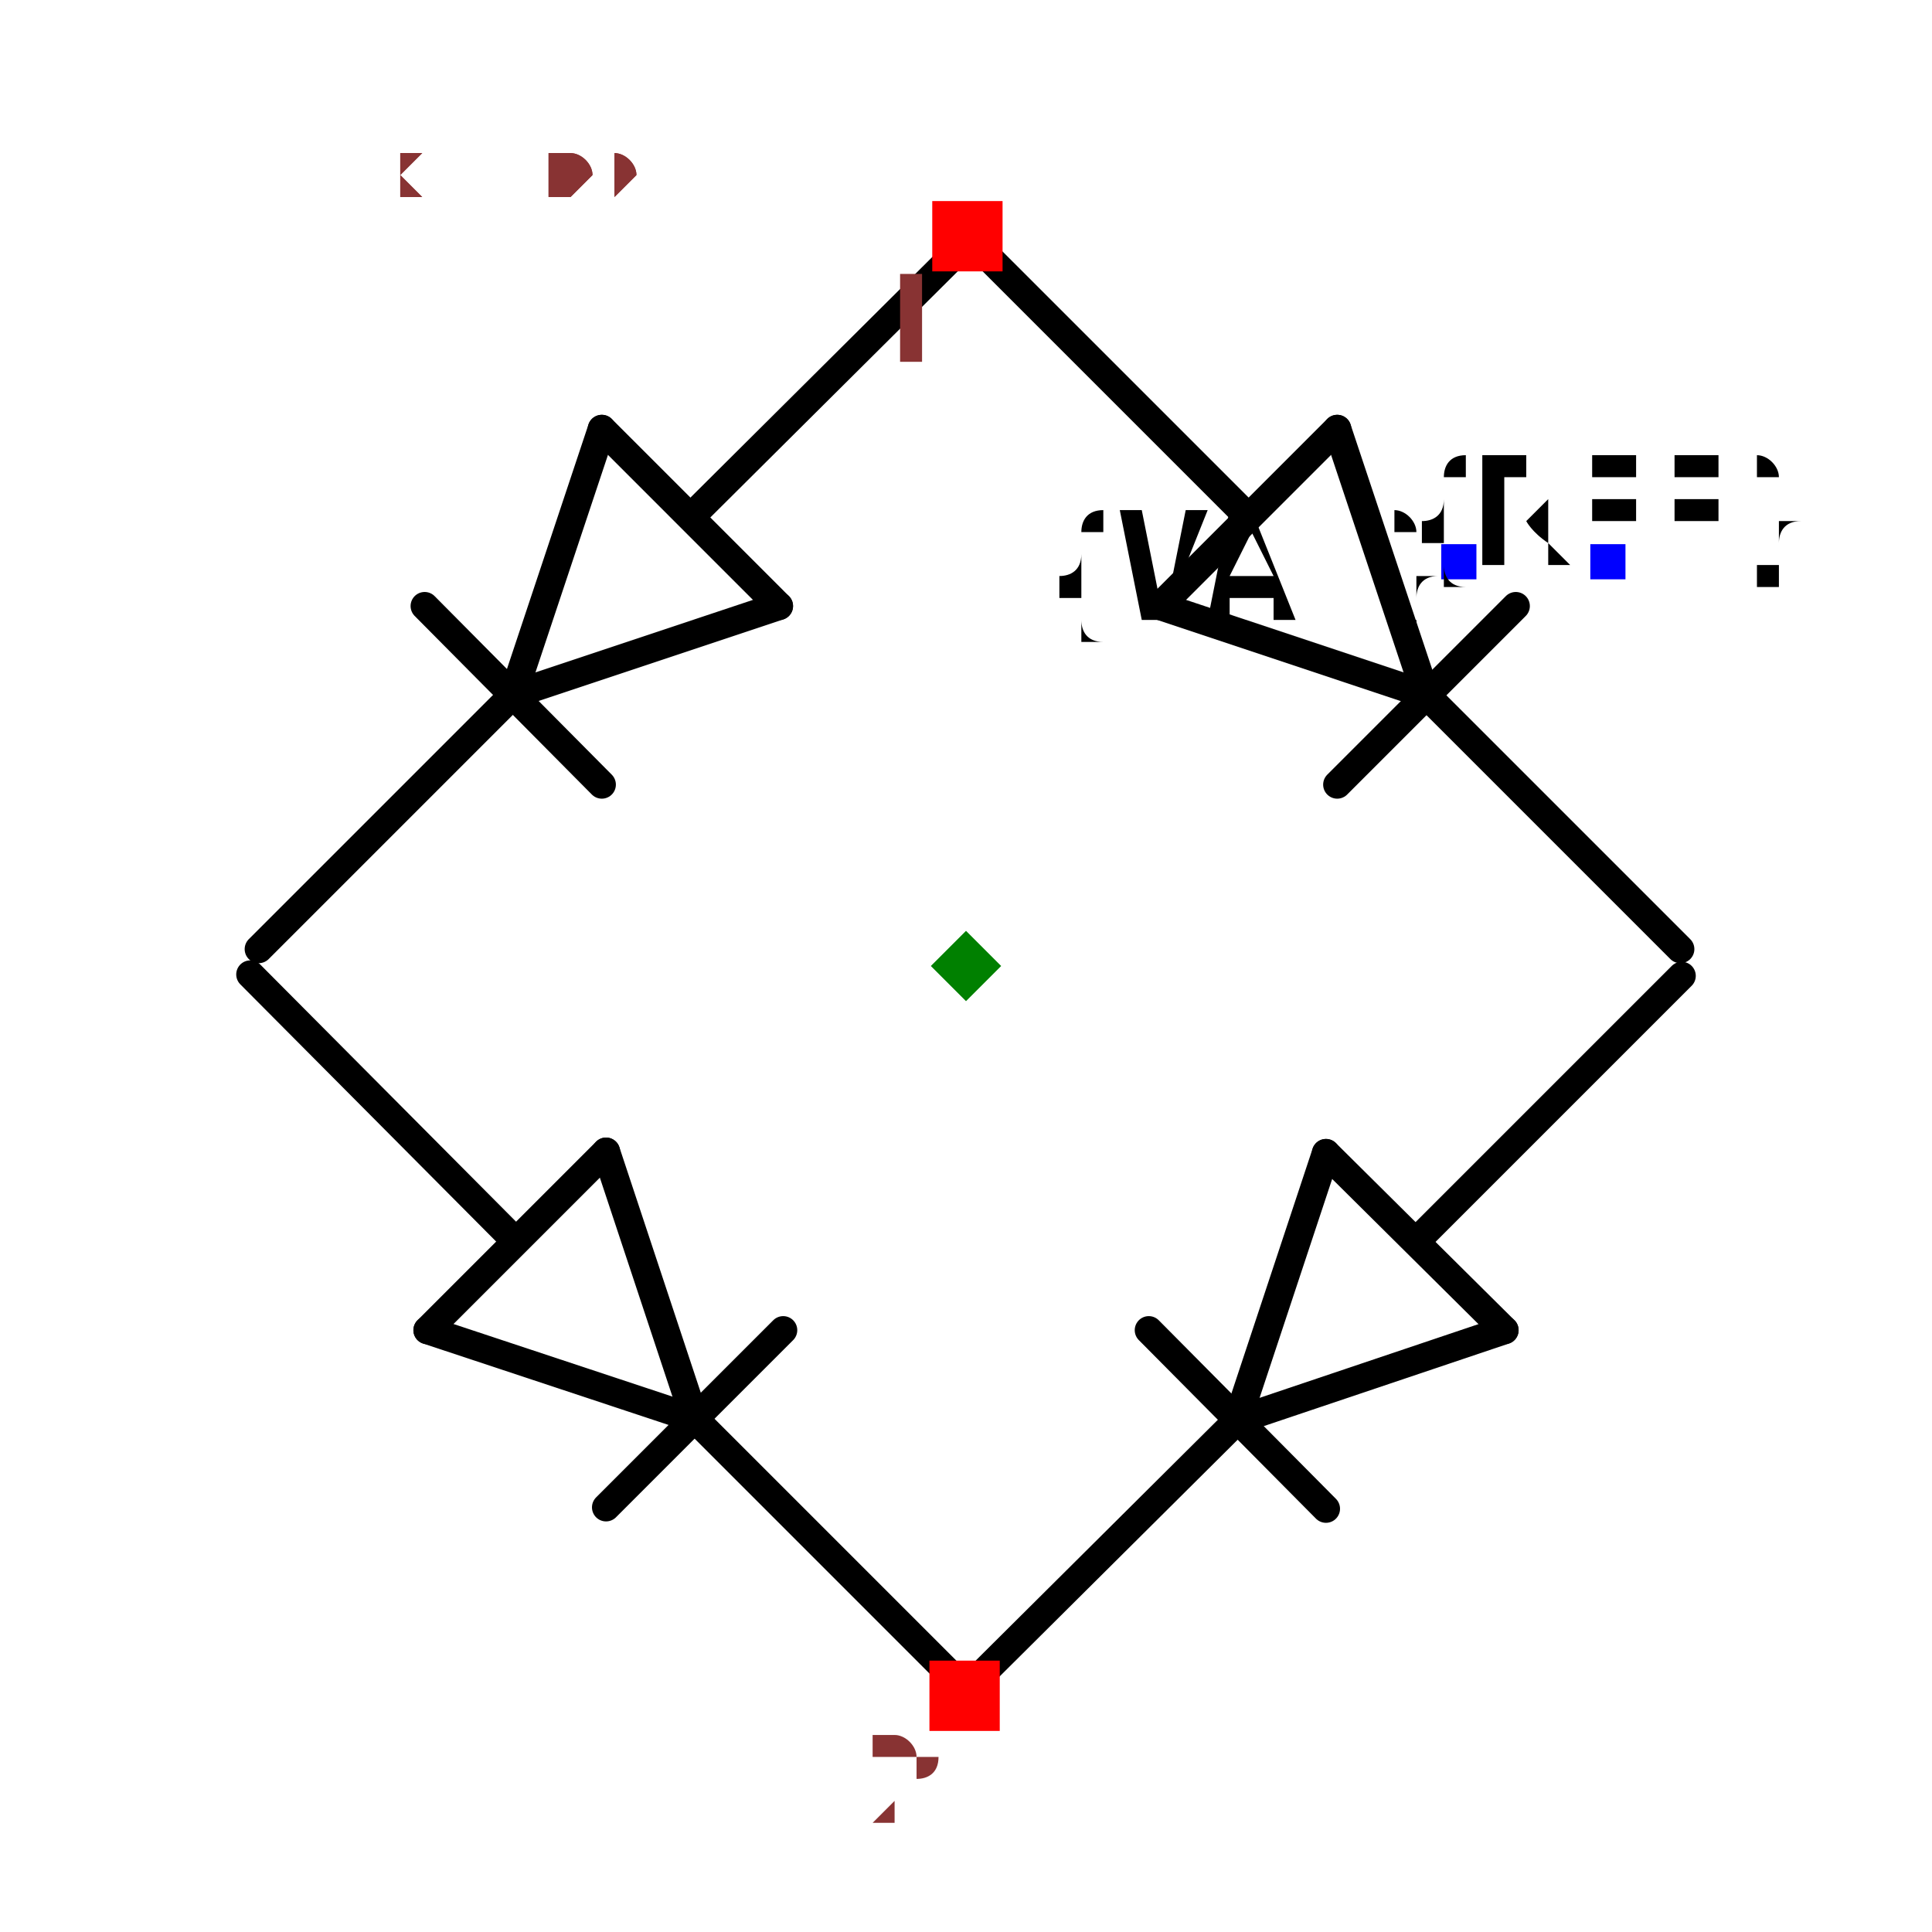
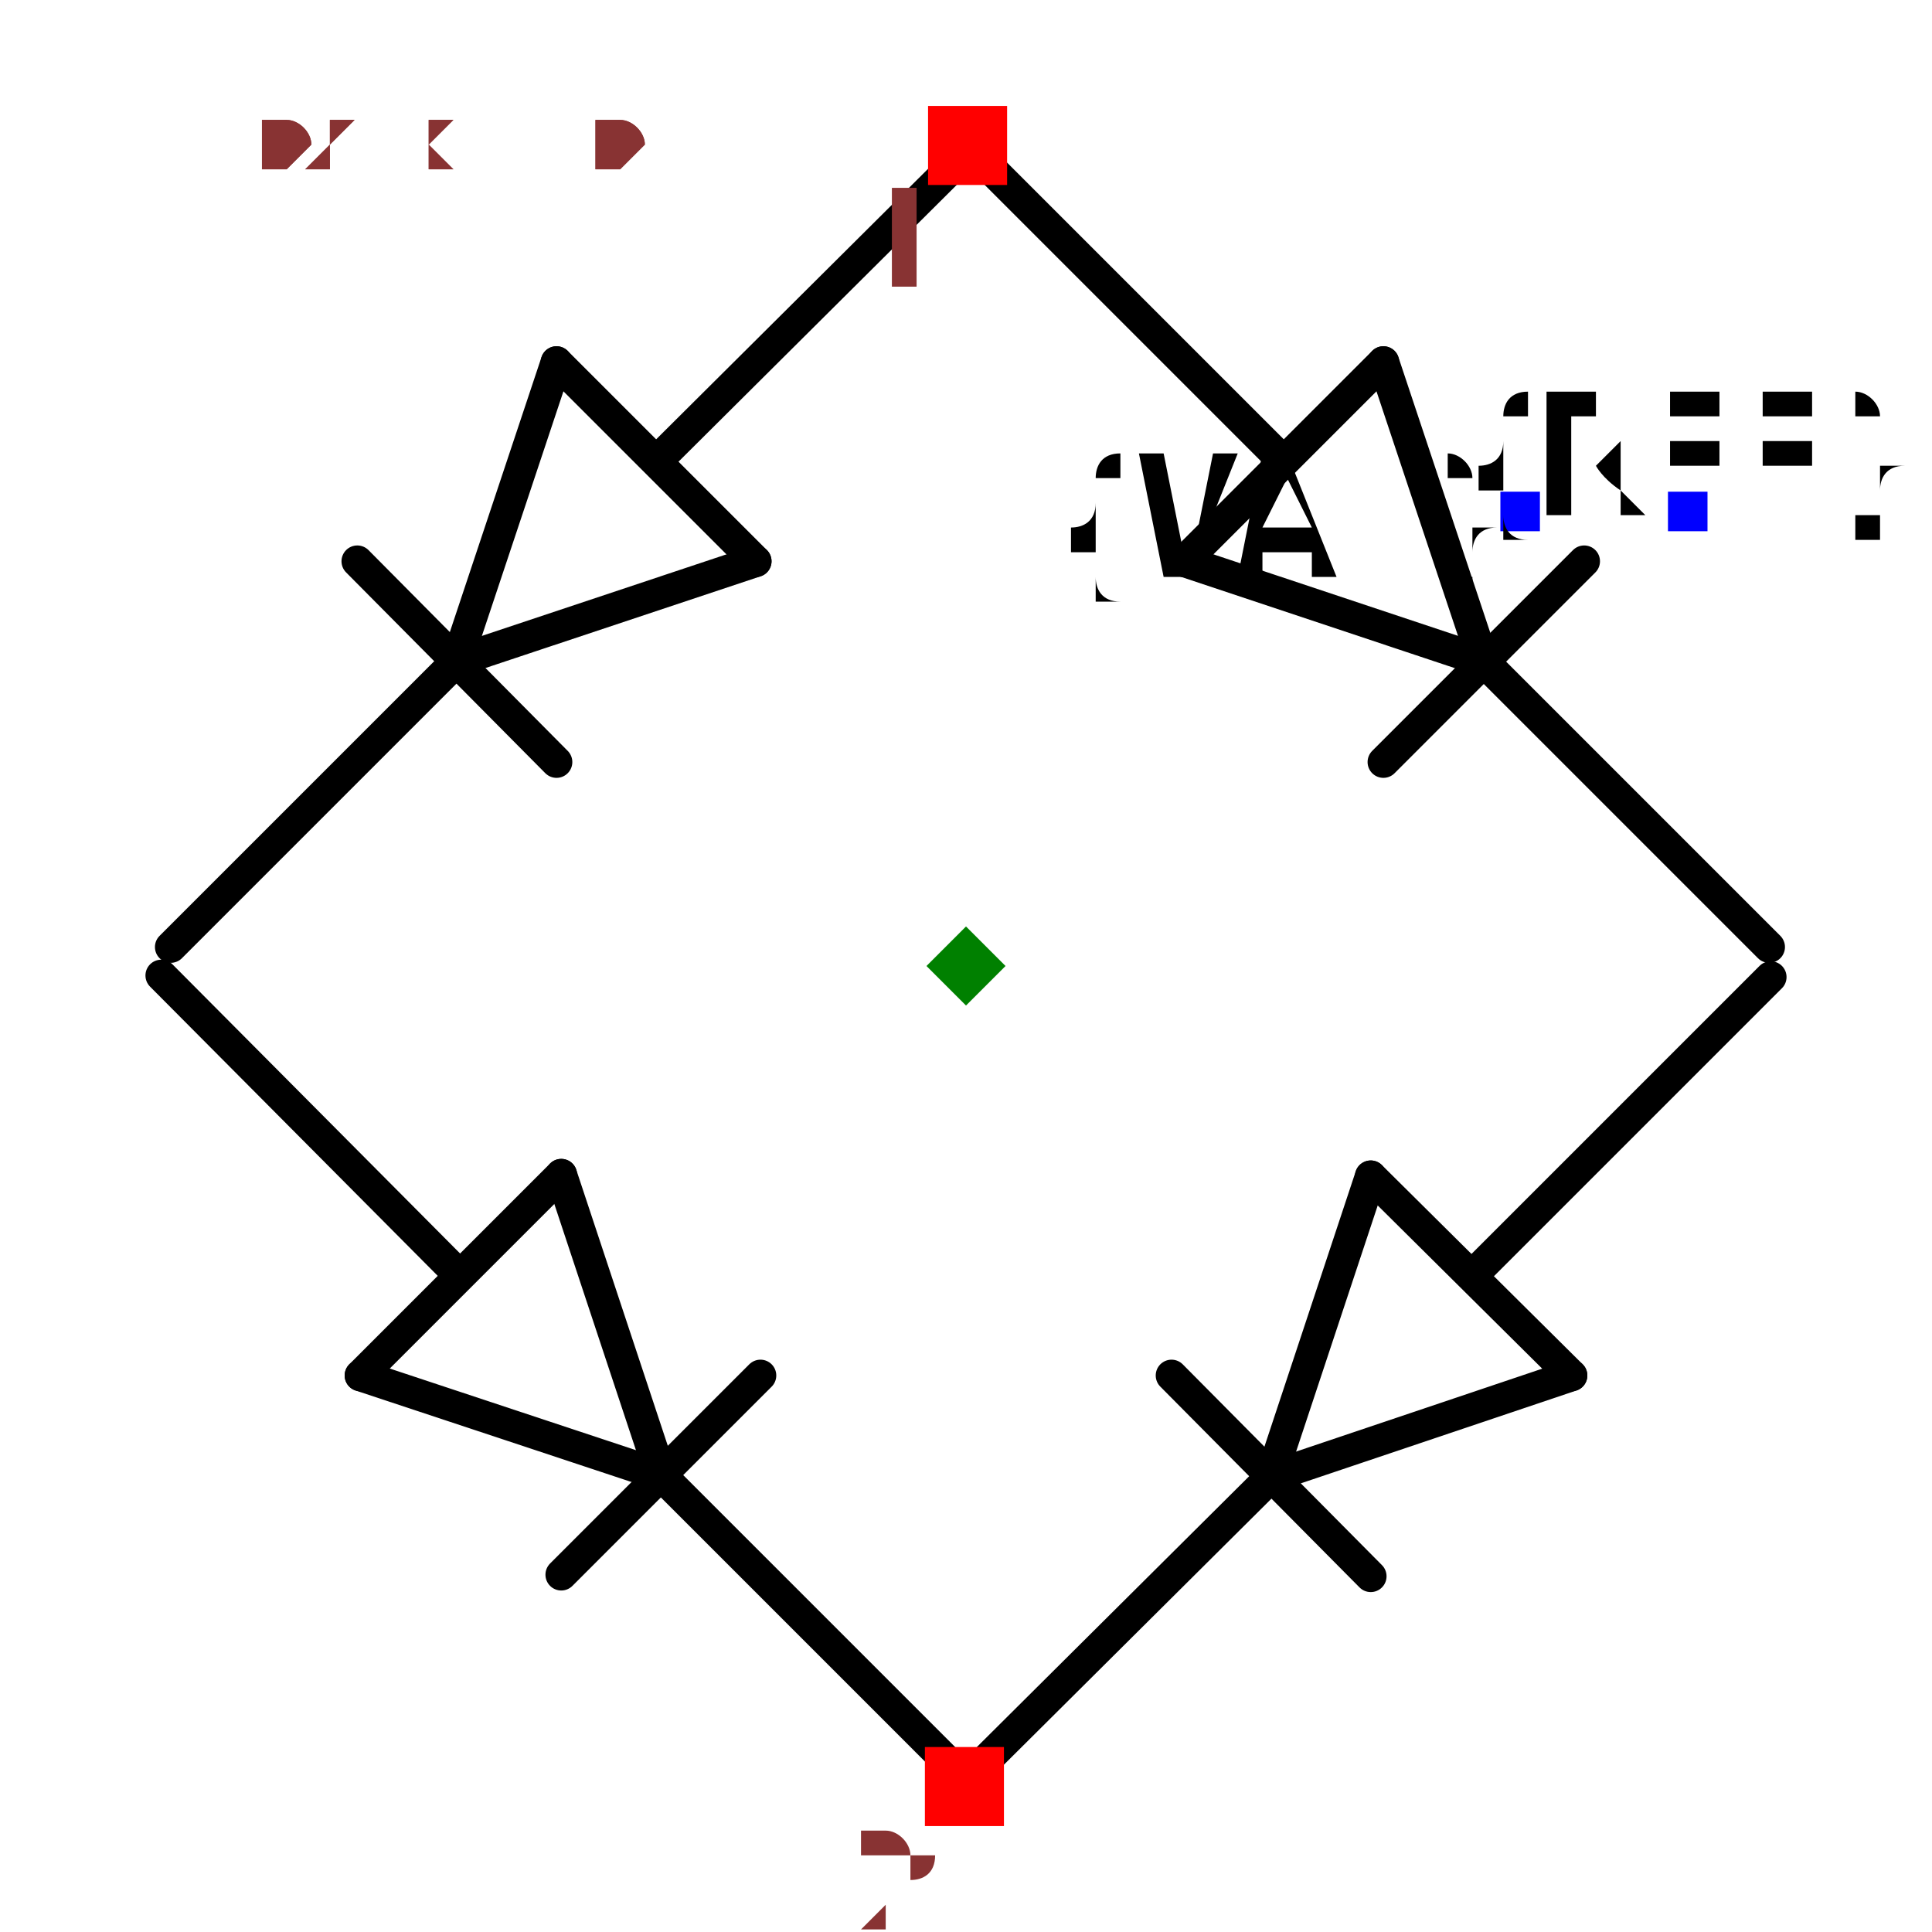
- <svg xmlns="http://www.w3.org/2000/svg" width="150" height="150" viewBox="-0.687 -0.657 1.374 1.314">
+ <svg xmlns="http://www.w3.org/2000/svg" width="150" height="150" viewBox="-0.611 -0.607 1.222 1.214">
  <path d="M0.327,-0.193 L0.138,-0.256" fill="none" stroke="black" stroke-width="0.02" stroke-linecap="round" stroke-linejoin="round" />
  <path d="M0.264,-0.382 L0.327,-0.193" fill="none" stroke="black" stroke-width="0.02" stroke-linecap="round" stroke-linejoin="round" />
  <path d="M0.138,-0.256 L0.264,-0.382" fill="none" stroke="black" stroke-width="0.02" stroke-linecap="round" stroke-linejoin="round" />
  <path d="M0.391,-0.256 L0.264,-0.129" fill="none" stroke="black" stroke-width="0.02" stroke-linecap="round" stroke-linejoin="round" />
  <path d="M0.2,-0.32 L0.012,-0.508" fill="none" stroke="black" stroke-width="0.02" stroke-linecap="round" stroke-linejoin="round" />
  <path d="M0.508,-0.012 L0.33,-0.19" fill="none" stroke="black" stroke-width="0.02" stroke-linecap="round" stroke-linejoin="round" />
  <path d="M-0.322,-0.193 L-0.259,-0.382" fill="none" stroke="black" stroke-width="0.02" stroke-linecap="round" stroke-linejoin="round" />
  <path d="M-0.133,-0.256 L-0.322,-0.193" fill="none" stroke="black" stroke-width="0.02" stroke-linecap="round" stroke-linejoin="round" />
  <path d="M-0.259,-0.382 L-0.133,-0.256" fill="none" stroke="black" stroke-width="0.02" stroke-linecap="round" stroke-linejoin="round" />
  <path d="M-0.259,-0.129 L-0.385,-0.256" fill="none" stroke="black" stroke-width="0.02" stroke-linecap="round" stroke-linejoin="round" />
  <path d="M-0.195,-0.32 L-0.006,-0.508" fill="none" stroke="black" stroke-width="0.02" stroke-linecap="round" stroke-linejoin="round" />
  <path d="M-0.503,-0.012 L-0.325,-0.19" fill="none" stroke="black" stroke-width="0.02" stroke-linecap="round" stroke-linejoin="round" />
  <path d="M0.193,0.323 L0.256,0.133" fill="none" stroke="black" stroke-width="0.02" stroke-linecap="round" stroke-linejoin="round" />
  <path d="M0.383,0.259 L0.193,0.323" fill="none" stroke="black" stroke-width="0.02" stroke-linecap="round" stroke-linejoin="round" />
  <path d="M0.256,0.133 L0.383,0.259" fill="none" stroke="black" stroke-width="0.02" stroke-linecap="round" stroke-linejoin="round" />
  <path d="M0.256,0.386 L0.13,0.259" fill="none" stroke="black" stroke-width="0.02" stroke-linecap="round" stroke-linejoin="round" />
  <path d="M0.321,0.195 L0.509,0.007" fill="none" stroke="black" stroke-width="0.02" stroke-linecap="round" stroke-linejoin="round" />
  <path d="M0.012,0.503 L0.191,0.325" fill="none" stroke="black" stroke-width="0.02" stroke-linecap="round" stroke-linejoin="round" />
  <path d="M-0.193,0.322 L-0.383,0.259" fill="none" stroke="black" stroke-width="0.02" stroke-linecap="round" stroke-linejoin="round" />
  <path d="M-0.256,0.132 L-0.193,0.322" fill="none" stroke="black" stroke-width="0.02" stroke-linecap="round" stroke-linejoin="round" />
  <path d="M-0.383,0.259 L-0.256,0.132" fill="none" stroke="black" stroke-width="0.02" stroke-linecap="round" stroke-linejoin="round" />
  <path d="M-0.13,0.259 L-0.256,0.385" fill="none" stroke="black" stroke-width="0.02" stroke-linecap="round" stroke-linejoin="round" />
  <path d="M-0.321,0.195 L-0.509,0.006" fill="none" stroke="black" stroke-width="0.02" stroke-linecap="round" stroke-linejoin="round" />
  <path d="M-0.012,0.503 L-0.191,0.324" fill="none" stroke="black" stroke-width="0.02" stroke-linecap="round" stroke-linejoin="round" />
  <text x="0.35" y="-0.287" dx="0" dy="0.038" text-anchor="end" style="font: 0.1px monospace; fill: black">{VAL}</text>
  <rect x="0.338" y="-0.3" width="0.025" height="0.025" fill="blue" />
  <text x="0.456" y="-0.287" dx="0" dy="0" text-anchor="middle" style="font: 0.1px monospace; fill: black">{REF}</text>
  <rect x="0.444" y="-0.3" width="0.025" height="0.025" fill="blue" />
  <rect x="-0.024" y="-0.544" width="0.05" height="0.05" fill="red" />
  <text x="-0.039" y="-0.429" text-anchor="middle" style="font: 0.08px monospace; fill: #833;">1</text>
  <rect x="-0.026" y="0.494" width="0.05" height="0.05" fill="red" />
  <text x="-0.041" y="0.609" text-anchor="middle" style="font: 0.08px monospace; fill: #833;">2</text>
  <path d="M 2.220446049250313e-16 -0.025 L 0.025 5.551115123125783e-17 L 2.220446049250313e-16 0.025 L -0.025 5.551115123125783e-17 Z" fill="green" />
-   <text x="-0.572" y="-0.547" style="font: 0.05px monospace; fill: #833;">1.14 x 1.09</text>
-   <text x="-0.572" y="-0.547" style="font: 0.05px monospace; fill: #833;">1.14 x 1.09</text>
+   <text x="-0.509" y="-0.506" style="font: 0.05px monospace; fill: #833;">1.02 x 1.01</text>
+   <text x="-0.509" y="-0.506" style="font: 0.05px monospace; fill: #833;">1.02 x 1.01</text>
</svg>
